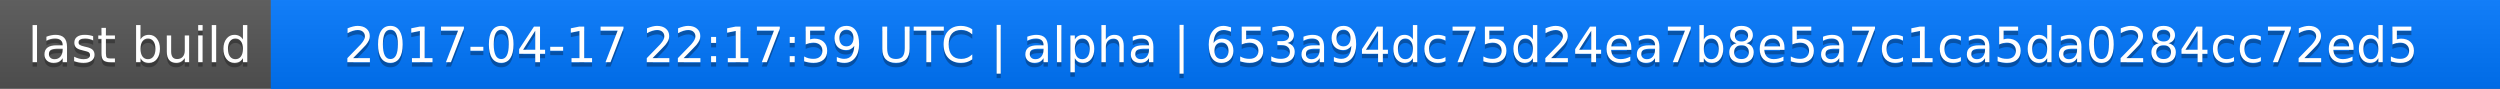
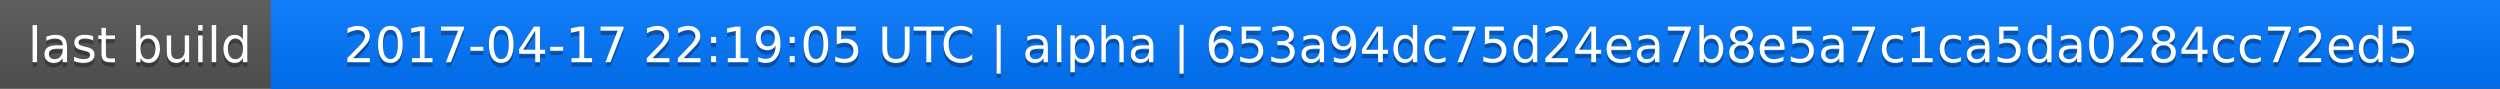
<svg xmlns="http://www.w3.org/2000/svg" width="563" height="20">
  <linearGradient id="a" x2="0" y2="100%">
    <stop offset="0" stop-color="#bbb" stop-opacity=".1" />
    <stop offset="1" stop-opacity=".1" />
  </linearGradient>
  <rect rx="0" width="563" height="20" fill="#555" />
  <rect rx="0" x="61" width="502" height="20" fill="#07f" />
  <path fill="#07f" d="M61 0h4v20h-4z" />
  <rect rx="0" width="563" height="20" fill="url(#a)" />
  <g fill="#fff" text-anchor="middle" font-family="DejaVu Sans,Verdana,Geneva,sans-serif" font-size="11">
    <text x="31.5" y="15" fill="#010101" fill-opacity=".3">last build</text>
    <text x="31.5" y="14">last build</text>
-     <text x="311" y="15" fill="#010101" fill-opacity=".3">2017-04-17 22:17:59 UTC | alpha | 653a94dc75d24ea7b8e5a7c1ca5da0284cc72ed5</text>
-     <text x="311" y="14">2017-04-17 22:17:59 UTC | alpha | 653a94dc75d24ea7b8e5a7c1ca5da0284cc72ed5</text>
+     <text x="311" y="15" fill="#010101" fill-opacity=".3">2017-04-17 22:19:05 UTC | alpha | 653a94dc75d24ea7b8e5a7c1ca5da0284cc72ed5</text>
+     <text x="311" y="14">2017-04-17 22:19:05 UTC | alpha | 653a94dc75d24ea7b8e5a7c1ca5da0284cc72ed5</text>
  </g>
</svg>
